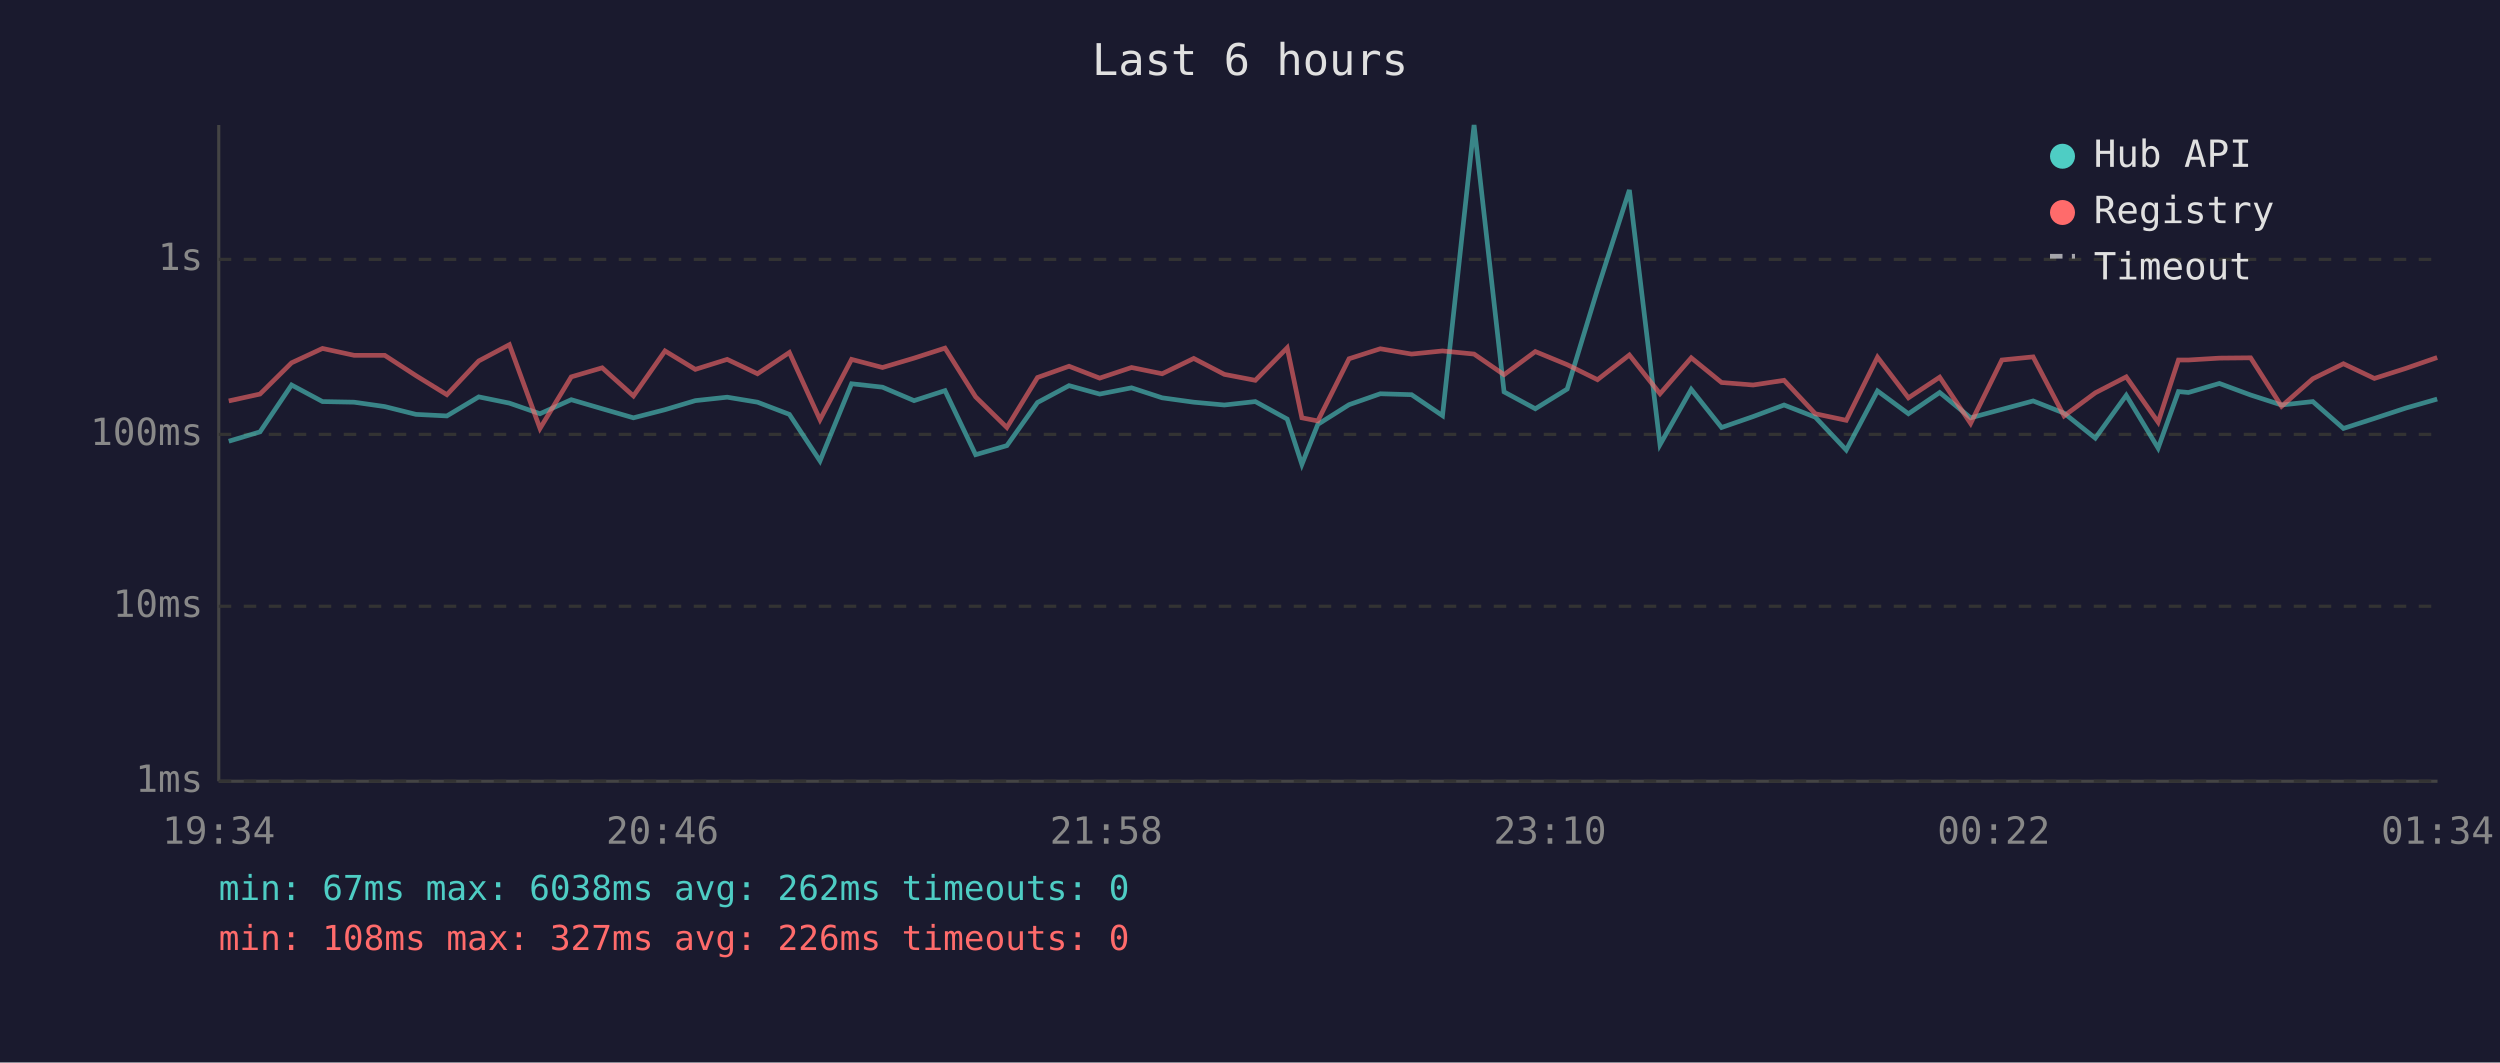
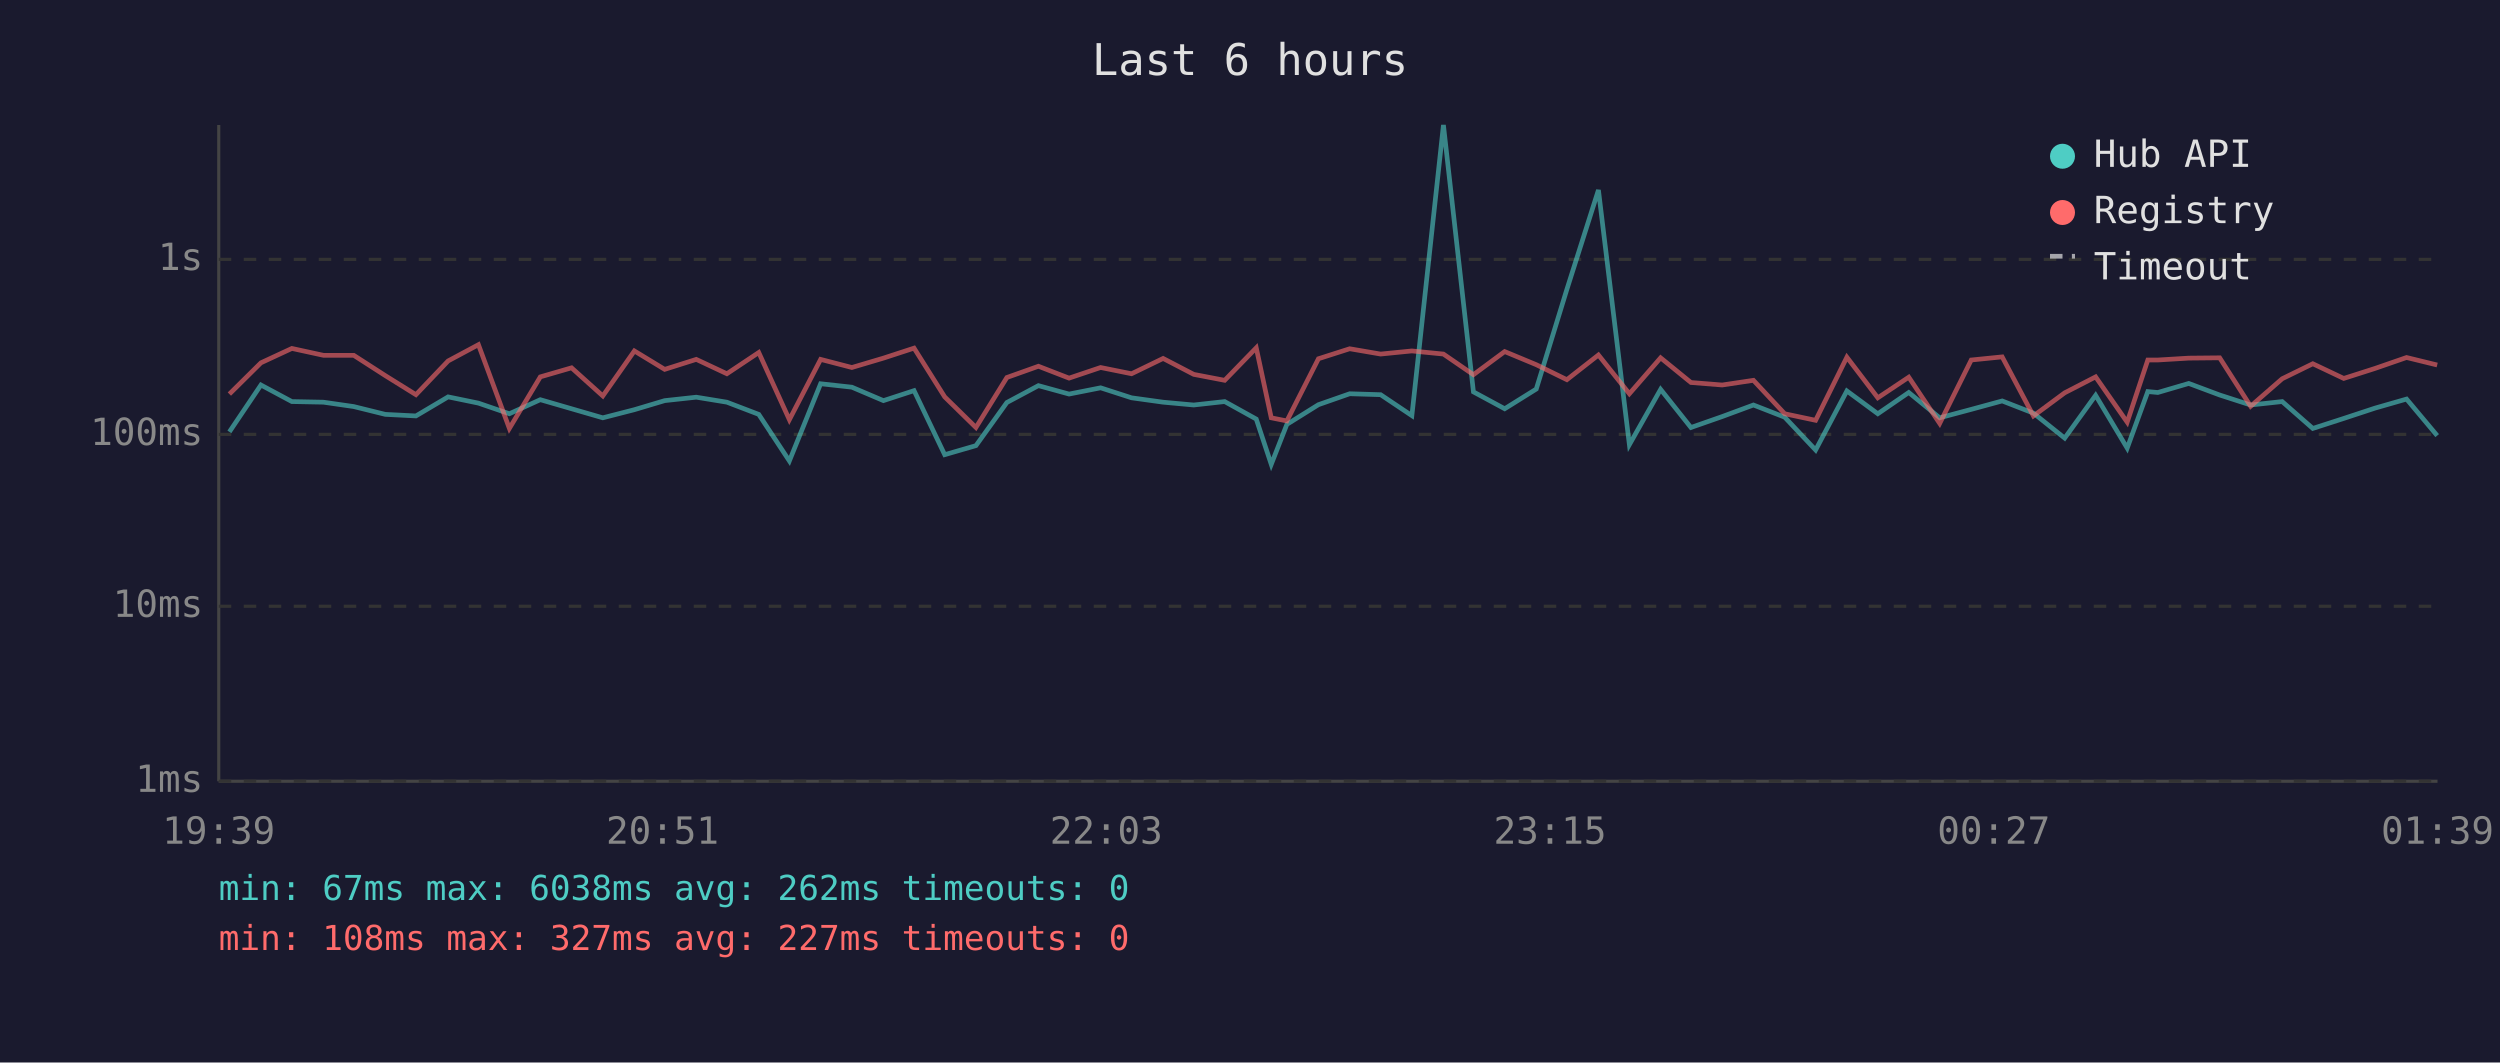
<svg xmlns="http://www.w3.org/2000/svg" viewBox="0 0 800 340" font-family="monospace" font-size="12">
  <rect width="800" height="340" fill="#1a1a2e" />
  <text x="400" y="24" fill="#e0e0e0" font-size="14" text-anchor="middle">Last 6 hours</text>
  <line x1="70" y1="40" x2="70" y2="250" stroke="#444" stroke-width="1" />
  <line x1="70" y1="250" x2="780" y2="250" stroke="#444" stroke-width="1" />
  <line x1="70" y1="250" x2="780" y2="250" stroke="#333" stroke-width="1" stroke-dasharray="4" />
  <text x="65" y="250" fill="#888" text-anchor="end" dominant-baseline="middle">1ms</text>
  <line x1="70" y1="194" x2="780" y2="194" stroke="#333" stroke-width="1" stroke-dasharray="4" />
  <text x="65" y="194" fill="#888" text-anchor="end" dominant-baseline="middle">10ms</text>
  <line x1="70" y1="139" x2="780" y2="139" stroke="#333" stroke-width="1" stroke-dasharray="4" />
  <text x="65" y="139" fill="#888" text-anchor="end" dominant-baseline="middle">100ms</text>
  <line x1="70" y1="83" x2="780" y2="83" stroke="#333" stroke-width="1" stroke-dasharray="4" />
  <text x="65" y="83" fill="#888" text-anchor="end" dominant-baseline="middle">1s</text>
-   <text x="70" y="270" fill="#888" text-anchor="middle">19:34</text>
-   <text x="212" y="270" fill="#888" text-anchor="middle">20:46</text>
-   <text x="354" y="270" fill="#888" text-anchor="middle">21:58</text>
-   <text x="496" y="270" fill="#888" text-anchor="middle">23:10</text>
-   <text x="638" y="270" fill="#888" text-anchor="middle">00:22</text>
-   <text x="780" y="270" fill="#888" text-anchor="middle">01:34</text>
-   <polyline points="73.2,141.2 83.2,138.2 93.3,123.2 103.2,128.5 113.3,128.7 123.1,130.1 133.1,132.6 143.0,133.1 153.2,127.0 163.0,129.0 172.8,132.4 182.8,127.9 192.7,130.8 202.7,133.7 212.8,131.1 222.5,128.2 232.7,127.1 242.4,128.7 252.6,132.6 262.4,147.5 272.5,122.8 282.4,123.9 292.5,128.2 302.4,125.0 312.2,145.5 322.2,142.6 332.0,128.8 342.1,123.4 351.9,126.1 362.1,124.1 371.9,127.3 382.0,128.7 391.8,129.6 401.7,128.5 411.9,134.1 416.6,148.6 421.7,135.8 431.7,129.5 441.7,126.0 451.7,126.3 461.6,133.0 471.7,40.0 481.3,125.4 491.3,130.8 501.5,124.5 511.2,92.6 521.4,60.8 531.2,142.3 541.2,124.6 550.9,136.8 561.0,133.3 570.9,129.6 580.9,133.5 590.8,144.0 600.8,125.1 610.7,132.4 620.7,125.6 630.6,133.7 640.6,131.0 650.6,128.3 660.5,132.2 670.5,140.2 680.4,126.5 690.6,143.4 697.1,125.3 700.3,125.6 710.2,122.7 720.2,126.4 730.1,129.6 740.1,128.5 749.9,137.1 759.8,133.9 769.8,130.6 779.9,127.7" fill="none" stroke="#4ecdc4" stroke-width="1.5" opacity="0.6" />
-   <polyline points="73.2,128.3 83.2,126.1 93.3,116.1 103.2,111.5 113.3,113.7 123.1,113.7 133.1,120.2 143.0,126.3 153.2,115.5 163.0,110.3 172.8,137.1 182.8,120.6 192.7,117.7 202.7,126.7 212.8,112.3 222.5,118.2 232.7,115.0 242.4,119.6 252.6,112.8 262.4,134.3 272.5,115.0 282.4,117.6 292.5,114.6 302.4,111.4 312.2,127.0 322.2,136.8 332.0,120.8 342.1,117.2 351.9,121.0 362.1,117.6 371.9,119.6 382.0,114.7 391.8,119.8 401.7,121.7 411.9,111.3 416.6,133.7 421.7,134.7 431.7,114.8 441.7,111.6 451.7,113.3 461.6,112.3 471.7,113.3 481.3,119.9 491.3,112.5 501.5,116.7 511.2,121.5 521.4,113.6 531.2,126.0 541.2,114.5 550.9,122.4 561.0,123.2 570.9,121.7 580.9,132.4 590.8,134.5 600.8,114.3 610.7,127.3 620.7,120.7 630.6,135.5 640.6,115.2 650.6,114.2 660.5,133.1 670.5,125.7 680.4,120.6 690.6,135.1 697.1,115.2 700.3,115.2 710.2,114.6 720.2,114.5 730.1,130.0 740.1,121.2 749.9,116.4 759.8,121.1 769.8,117.9 779.9,114.4" fill="none" stroke="#ff6b6b" stroke-width="1.5" opacity="0.6" />
+   <text x="70" y="270" fill="#888" text-anchor="middle">19:39</text>
+   <text x="212" y="270" fill="#888" text-anchor="middle">20:51</text>
+   <text x="354" y="270" fill="#888" text-anchor="middle">22:03</text>
+   <text x="496" y="270" fill="#888" text-anchor="middle">23:15</text>
+   <text x="638" y="270" fill="#888" text-anchor="middle">00:27</text>
+   <text x="780" y="270" fill="#888" text-anchor="middle">01:39</text>
+   <polyline points="73.4,138.2 83.5,123.2 93.4,128.5 103.5,128.7 113.2,130.1 123.3,132.6 133.1,133.1 143.4,127.0 153.1,129.0 163.0,132.4 172.9,127.9 182.9,130.8 192.9,133.7 203.0,131.1 212.7,128.2 222.8,127.1 232.6,128.7 242.8,132.6 252.6,147.5 262.6,122.8 272.6,123.9 282.7,128.2 292.5,125.0 302.3,145.5 312.3,142.6 322.2,128.8 332.3,123.4 342.1,126.1 352.2,124.1 362.1,127.3 372.2,128.7 382.0,129.6 391.9,128.5 402.0,134.1 406.8,148.6 411.8,135.8 421.9,129.5 431.9,126.0 441.8,126.3 451.8,133.0 461.9,40.0 471.5,125.4 481.5,130.8 491.6,124.5 501.4,92.6 511.5,60.8 521.4,142.3 531.4,124.6 541.1,136.8 551.1,133.3 561.1,129.6 571.1,133.5 581.0,144.0 591.0,125.1 600.9,132.4 610.8,125.6 620.7,133.7 630.8,131.0 640.7,128.3 650.7,132.2 660.7,140.2 670.6,126.5 680.7,143.4 687.3,125.3 690.5,125.6 700.4,122.7 710.3,126.4 720.2,129.6 730.3,128.5 740.1,137.1 750.0,133.9 760.0,130.6 770.1,127.7 779.9,139.4" fill="none" stroke="#4ecdc4" stroke-width="1.5" opacity="0.6" />
+   <polyline points="73.4,126.1 83.5,116.1 93.4,111.5 103.5,113.7 113.2,113.7 123.3,120.2 133.1,126.3 143.4,115.5 153.1,110.3 163.0,137.1 172.9,120.6 182.9,117.7 192.9,126.7 203.0,112.3 212.7,118.2 222.8,115.0 232.6,119.6 242.8,112.8 252.6,134.3 262.6,115.0 272.6,117.6 282.7,114.6 292.5,111.4 302.3,127.0 312.3,136.8 322.2,120.8 332.3,117.2 342.1,121.0 352.2,117.6 362.1,119.6 372.2,114.7 382.0,119.8 391.9,121.7 402.0,111.3 406.8,133.7 411.8,134.7 421.9,114.8 431.9,111.6 441.8,113.3 451.8,112.3 461.9,113.3 471.5,119.9 481.5,112.5 491.6,116.7 501.4,121.5 511.5,113.6 521.4,126.0 531.4,114.5 541.1,122.4 551.1,123.2 561.1,121.7 571.1,132.4 581.0,134.5 591.0,114.3 600.9,127.3 610.8,120.7 620.7,135.5 630.8,115.2 640.7,114.2 650.7,133.1 660.7,125.7 670.6,120.6 680.7,135.1 687.3,115.2 690.5,115.2 700.4,114.6 710.3,114.5 720.2,130.0 730.3,121.2 740.1,116.4 750.0,121.1 760.0,117.9 770.1,114.4 779.9,116.8" fill="none" stroke="#ff6b6b" stroke-width="1.5" opacity="0.6" />
  <circle cx="660" cy="50" r="4" fill="#4ecdc4" />
  <text x="670" y="50" fill="#e0e0e0" dominant-baseline="middle">Hub API</text>
  <circle cx="660" cy="68" r="4" fill="#ff6b6b" />
  <text x="670" y="68" fill="#e0e0e0" dominant-baseline="middle">Registry</text>
  <line x1="656" y1="82" x2="664" y2="82" stroke="#e0e0e0" stroke-width="1.5" stroke-dasharray="4,3" opacity="0.7" />
  <text x="670" y="86" fill="#e0e0e0" dominant-baseline="middle">Timeout</text>
  <text x="70" y="288" fill="#4ecdc4" font-size="11">min: 67ms  max: 6038ms  avg: 262ms  timeouts: 0</text>
-   <text x="70" y="304" fill="#ff6b6b" font-size="11">min: 108ms  max: 327ms  avg: 226ms  timeouts: 0</text>
+   <text x="70" y="304" fill="#ff6b6b" font-size="11">min: 108ms  max: 327ms  avg: 227ms  timeouts: 0</text>
</svg>
